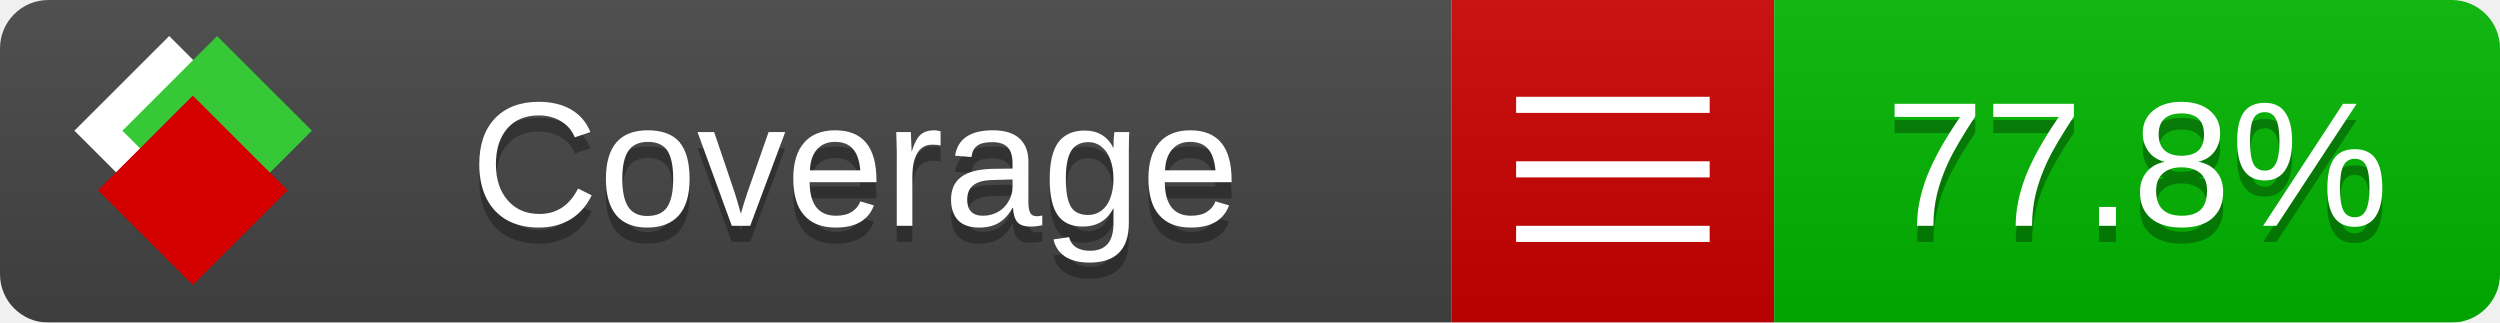
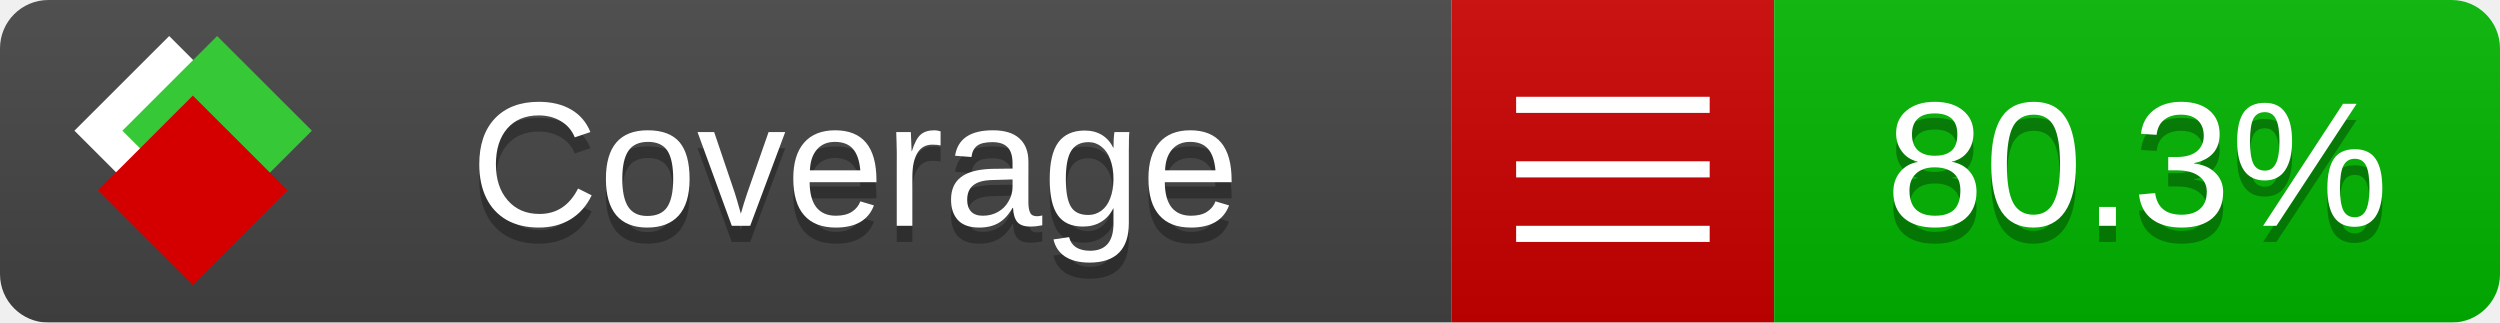
<svg xmlns="http://www.w3.org/2000/svg" xmlns:xlink="http://www.w3.org/1999/xlink" width="155" height="20">
  <style type="text/css">
          
            @keyframes fade1 {
                0% { visibility: visible; opacity: 1; }
               23% { visibility: visible; opacity: 1; }
               25% { visibility: hidden; opacity: 0; }
               48% { visibility: hidden; opacity: 0; }
               50% { visibility: hidden; opacity: 0; }
               73% { visibility: hidden; opacity: 0; }
               75% { visibility: hidden; opacity: 0; }
               98% { visibility: hidden; opacity: 0; }
              100% { visibility: visible; opacity: 1; }
            }
            @keyframes fade2 {
                0% { visibility: hidden; opacity: 0; }
               23% { visibility: hidden; opacity: 0; }
               25% { visibility: visible; opacity: 1; }
               48% { visibility: visible; opacity: 1; }
               50% { visibility: hidden; opacity: 0; }
               73% { visibility: hidden; opacity: 0; }
               75% { visibility: hidden; opacity: 0; }
               98% { visibility: hidden; opacity: 0; }
              100% { visibility: hidden; opacity: 0; }
            }
            @keyframes fade3 {
                0% { visibility: hidden; opacity: 0; }
               23% { visibility: hidden; opacity: 0; }
               25% { visibility: hidden; opacity: 0; }
               48% { visibility: hidden; opacity: 0; }
               50% { visibility: visible; opacity: 1; }
               73% { visibility: visible; opacity: 1; }
               75% { visibility: hidden; opacity: 0; }
               98% { visibility: hidden; opacity: 0; }
              100% { visibility: hidden; opacity: 0; }
            }
            @keyframes fade4 {
                0% { visibility: hidden; opacity: 0; }
               23% { visibility: hidden; opacity: 0; }
               25% { visibility: hidden; opacity: 0; }
               48% { visibility: hidden; opacity: 0; }
               50% { visibility: hidden; opacity: 0; }
               73% { visibility: hidden; opacity: 0; }
               75% { visibility: visible; opacity: 1; }
               98% { visibility: visible; opacity: 1; }
              100% { visibility: hidden; opacity: 0; }
            }
            .linecoverage {
                animation-duration: 15s;
                animation-name: fade1;
                animation-iteration-count: infinite;
            }
            .branchcoverage {
                animation-duration: 15s;
                animation-name: fade2;
                animation-iteration-count: infinite;
            }
            .methodcoverage {
                animation-duration: 15s;
                animation-name: fade3;
                animation-iteration-count: infinite;
            }
            .fullmethodcoverage {
                animation-duration: 15s;
                animation-name: fade4;
                animation-iteration-count: infinite;
            }
          
    </style>
  <defs>
    <linearGradient id="gradient" x2="0" y2="100%">
      <stop offset="0" stop-color="#bbb" stop-opacity=".1" />
      <stop offset="1" stop-opacity=".1" />
    </linearGradient>
    <linearGradient id="c">
      <stop offset="0" stop-color="#d40000" />
      <stop offset="1" stop-color="#ff2a2a" />
    </linearGradient>
    <linearGradient id="a">
      <stop offset="0" stop-color="#e0e0de" />
      <stop offset="1" stop-color="#fff" />
    </linearGradient>
    <linearGradient id="b">
      <stop offset="0" stop-color="#37c837" />
      <stop offset="1" stop-color="#217821" />
    </linearGradient>
    <linearGradient xlink:href="#a" id="e" x1="106.44" x2="69.96" y1="-11.96" y2="-46.84" gradientTransform="matrix(-.8426 -.00045 -.00045 -.8426 -94.27 -75.82)" gradientUnits="userSpaceOnUse" />
    <linearGradient xlink:href="#b" id="f" x1="56.19" x2="77.97" y1="-23.45" y2="10.62" gradientTransform="matrix(.8426 .00045 .00045 .8426 94.27 75.82)" gradientUnits="userSpaceOnUse" />
    <linearGradient xlink:href="#c" id="g" x1="79.98" x2="132.9" y1="10.79" y2="10.79" gradientTransform="matrix(.8426 .00045 .00045 .8426 94.27 75.82)" gradientUnits="userSpaceOnUse" />
    <mask id="mask">
      <rect width="155" height="20" rx="3" fill="#fff" />
    </mask>
    <g id="icon" transform="matrix(.04486 0 0 .04481 -.48 -.63)">
      <rect width="52.92" height="52.92" x="-109.72" y="-27.13" fill="url(#e)" transform="rotate(-135)" />
      <rect width="52.92" height="52.92" x="70.19" y="-39.18" fill="url(#f)" transform="rotate(45)" />
      <rect width="52.92" height="52.92" x="80.05" y="-15.74" fill="url(#g)" transform="rotate(45)" />
    </g>
  </defs>
  <g mask="url(#mask)">
    <rect x="0" y="0" width="90" height="20" fill="#444" />
    <rect x="90" y="0" width="20" height="20" fill="#c00" />
    <rect x="110" y="0" width="45" height="20" fill="#00B600" />
    <rect x="0" y="0" width="155" height="20" fill="url(#gradient)" />
  </g>
  <g>
    <path class="" stroke="#fff" d="M94 6.5 h12 M94 10.5 h12 M94 14.5 h12" />
  </g>
  <g fill="#fff" text-anchor="middle" font-family="Verdana,Arial,Geneva,sans-serif" font-size="11">
    <a xlink:href="https://github.com/danielpalme/ReportGenerator" target="_top">
      <use xlink:href="#icon" transform="translate(3,1) scale(3.5)" />
    </a>
    <text x="53" y="15" fill="#010101" fill-opacity=".3">Coverage</text>
    <text x="53" y="14" fill="#fff">Coverage</text>
-     <text class="" x="132.5" y="15" fill="#010101" fill-opacity=".3">77.8%</text>
-     <text class="" x="132.5" y="14">77.8%</text>
+     <text class="" x="132.5" y="15" fill="#010101" fill-opacity=".3">80.3%</text>
+     <text class="" x="132.5" y="14">80.3%</text>
  </g>
  <g>
    <rect class="" x="90" y="0" width="65" height="20" fill-opacity="0" />
  </g>
</svg>
